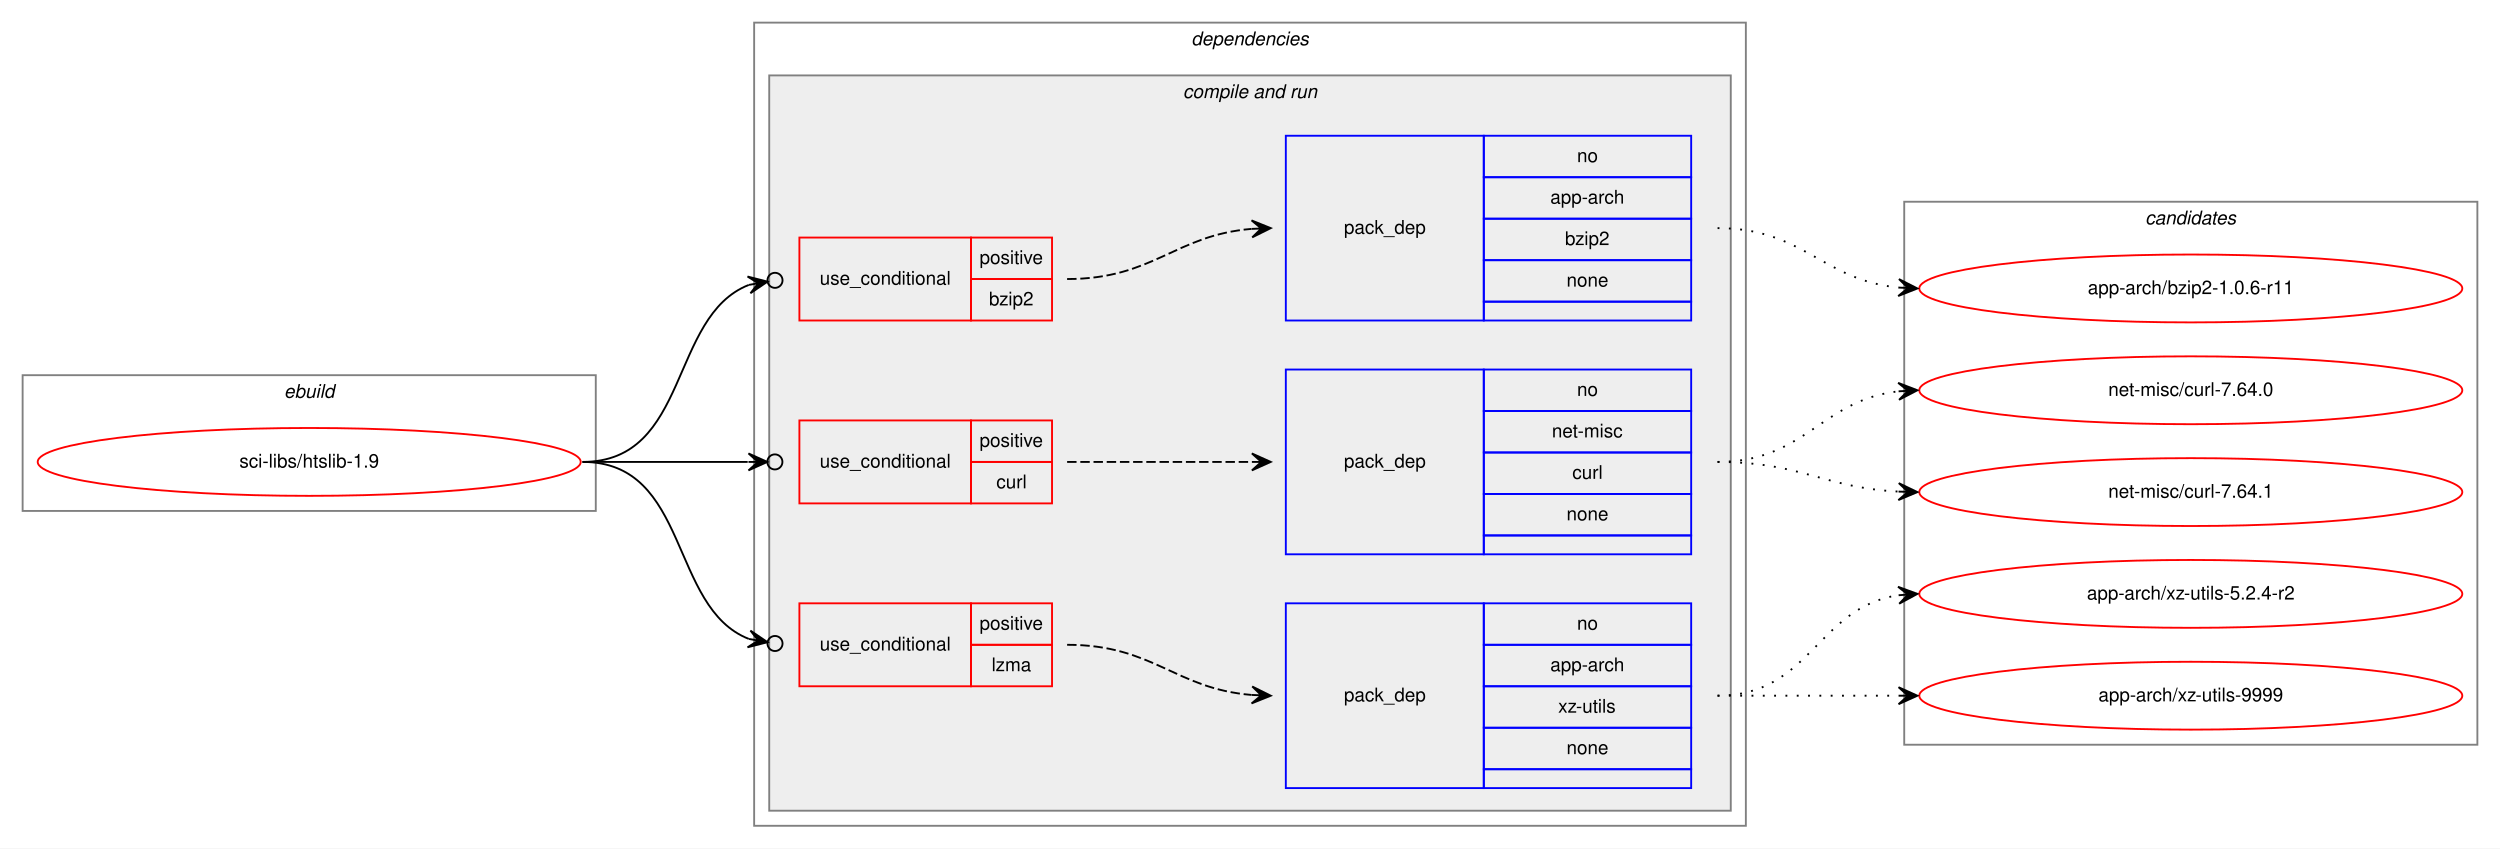
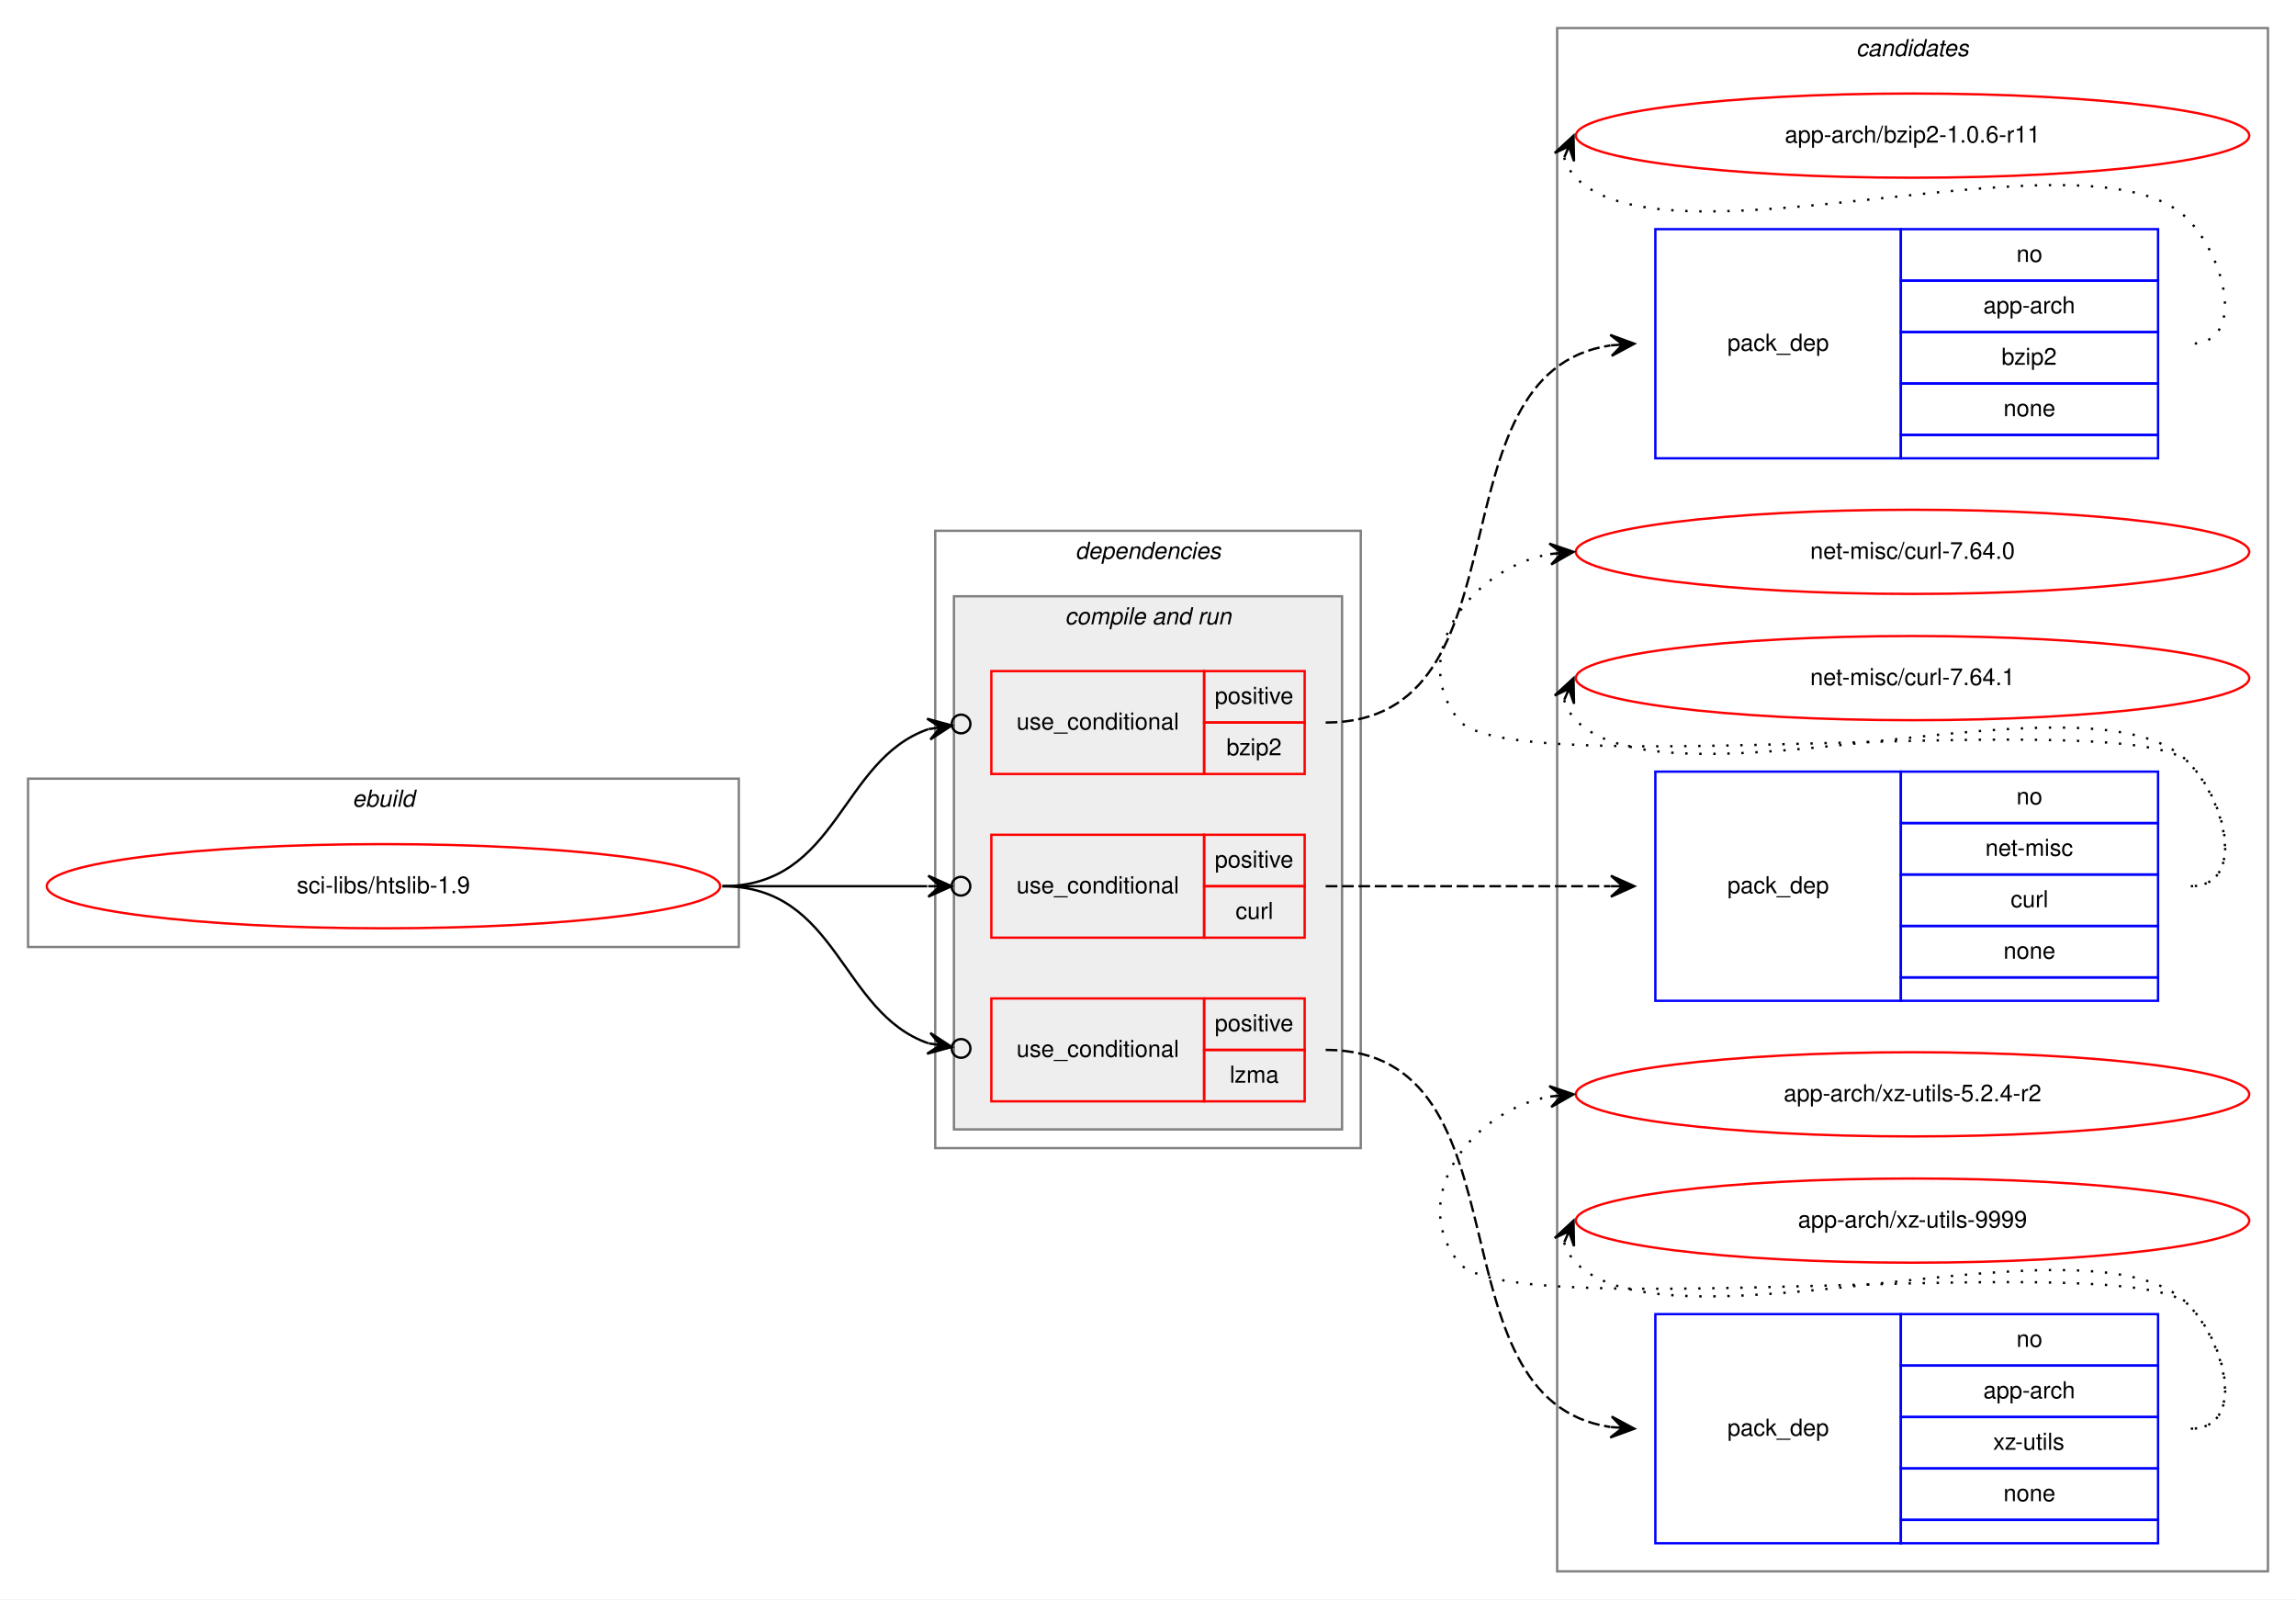
- <svg xmlns="http://www.w3.org/2000/svg" xmlns:xlink="http://www.w3.org/1999/xlink" width="1326pt" height="450pt" viewBox="0.00 0.00 1326.00 450.00">
-   <g id="graph0" class="graph" transform="scale(1 1) rotate(0) translate(4 446)">
-     <polygon fill="white" stroke="transparent" points="-4,4 -4,-446 1322,-446 1322,4 -4,4" />
+ <svg xmlns="http://www.w3.org/2000/svg" xmlns:xlink="http://www.w3.org/1999/xlink" width="982pt" height="684pt" viewBox="0.00 0.00 982.00 684.00">
+   <g id="graph0" class="graph" transform="scale(1 1) rotate(0) translate(4 680)">
+     <polygon fill="white" stroke="transparent" points="-4,4 -4,-680 978,-680 978,4 -4,4" />
+     <g id="clust12" class="cluster">
+       <polygon fill="none" stroke="gray" points="662,-8 662,-668 966,-668 966,-8 662,-8" />
+       <text text-anchor="start" x="789.82" y="-656" font-family="Helvetica,sans-Serif" font-style="italic" font-size="10.00">candidates</text>
+     </g>
    <g id="clust1" class="cluster">
-       <polygon fill="none" stroke="gray" points="8,-175 8,-247 312,-247 312,-175 8,-175" />
-       <text text-anchor="start" x="146.66" y="-235" font-family="Helvetica,sans-Serif" font-style="italic" font-size="10.00">ebuild</text>
+       <polygon fill="none" stroke="gray" points="8,-275 8,-347 312,-347 312,-275 8,-275" />
+       <text text-anchor="start" x="146.66" y="-335" font-family="Helvetica,sans-Serif" font-style="italic" font-size="10.00">ebuild</text>
    </g>
    <g id="clust2" class="cluster">
-       <polygon fill="none" stroke="gray" points="396,-8 396,-434 922,-434 922,-8 396,-8" />
-       <text text-anchor="start" x="627.88" y="-422" font-family="Helvetica,sans-Serif" font-style="italic" font-size="10.00">dependencies</text>
+       <polygon fill="none" stroke="gray" points="396,-189 396,-453 578,-453 578,-189 396,-189" />
+       <text text-anchor="start" x="455.88" y="-441" font-family="Helvetica,sans-Serif" font-style="italic" font-size="10.00">dependencies</text>
    </g>
    <g id="clust4" class="cluster">
-       <polygon fill="#eeeeee" stroke="gray" points="404,-16 404,-406 914,-406 914,-16 404,-16" />
-       <text text-anchor="start" x="623.44" y="-394" font-family="Helvetica,sans-Serif" font-style="italic" font-size="10.00">compile and run</text>
-     </g>
-     <g id="clust12" class="cluster">
-       <polygon fill="none" stroke="gray" points="1006,-51 1006,-339 1310,-339 1310,-51 1006,-51" />
-       <text text-anchor="start" x="1133.82" y="-327" font-family="Helvetica,sans-Serif" font-style="italic" font-size="10.00">candidates</text>
+       <polygon fill="#eeeeee" stroke="gray" points="404,-197 404,-425 570,-425 570,-197 404,-197" />
+       <text text-anchor="start" x="451.44" y="-413" font-family="Helvetica,sans-Serif" font-style="italic" font-size="10.00">compile and run</text>
    </g>
    <g id="node1" class="node">
      <g id="a_node1">
        <a xlink:href="../sci-libs/htslib-1.9.svg" xlink:title="sci-libs/htslib-1.9">
-           <ellipse fill="none" stroke="red" cx="160" cy="-201" rx="144" ry="18" />
-           <text text-anchor="middle" x="160" y="-198" font-family="Helvetica,sans-Serif" font-size="10.00">sci-libs/htslib-1.9</text>
+           <ellipse fill="none" stroke="red" cx="160" cy="-301" rx="144" ry="18" />
+           <text text-anchor="middle" x="160" y="-298" font-family="Helvetica,sans-Serif" font-size="10.00">sci-libs/htslib-1.9</text>
        </a>
      </g>
    </g>
    <g id="node2" class="node">
-       <polygon fill="none" stroke="red" points="420,-276 420,-320 511,-320 511,-276 420,-276" />
-       <text text-anchor="start" x="430.77" y="-295" font-family="Helvetica,sans-Serif" font-size="10.00">use_conditional</text>
-       <polygon fill="none" stroke="red" points="511,-298 511,-320 554,-320 554,-298 511,-298" />
-       <text text-anchor="start" x="515.55" y="-306" font-family="Helvetica,sans-Serif" font-size="10.00">positive</text>
-       <polygon fill="none" stroke="red" points="511,-276 511,-298 554,-298 554,-276 511,-276" />
-       <text text-anchor="start" x="520.55" y="-284" font-family="Helvetica,sans-Serif" font-size="10.00">bzip2</text>
+       <polygon fill="none" stroke="red" points="420,-349 420,-393 511,-393 511,-349 420,-349" />
+       <text text-anchor="start" x="430.77" y="-368" font-family="Helvetica,sans-Serif" font-size="10.00">use_conditional</text>
+       <polygon fill="none" stroke="red" points="511,-371 511,-393 554,-393 554,-371 511,-371" />
+       <text text-anchor="start" x="515.55" y="-379" font-family="Helvetica,sans-Serif" font-size="10.00">positive</text>
+       <polygon fill="none" stroke="red" points="511,-349 511,-371 554,-371 554,-349 511,-349" />
+       <text text-anchor="start" x="520.55" y="-357" font-family="Helvetica,sans-Serif" font-size="10.00">bzip2</text>
    </g>
    <g id="edge2" class="edge">
-       <path fill="none" stroke="black" d="M305,-201C362,-201 350.82,-278.28 393.17,-294.88" />
-       <ellipse fill="none" stroke="black" cx="407.06" cy="-297.31" rx="4" ry="4" />
-       <polygon fill="black" stroke="black" points="403.12,-296.62 392.49,-299.33 398.19,-295.76 393.27,-294.9 393.27,-294.9 393.27,-294.9 398.19,-295.76 394.04,-290.47 403.12,-296.62 403.12,-296.62" />
+       <path fill="none" stroke="black" d="M305,-301C354.62,-301 355.29,-355.07 393.05,-368.17" />
+       <ellipse fill="none" stroke="black" cx="407.05" cy="-370.38" rx="4" ry="4" />
+       <polygon fill="black" stroke="black" points="403.1,-369.75 392.52,-372.64 398.16,-368.97 393.22,-368.2 393.22,-368.2 393.22,-368.2 398.16,-368.97 393.92,-363.75 403.1,-369.75 403.1,-369.75" />
    </g>
    <g id="node4" class="node">
-       <polygon fill="none" stroke="red" points="420,-179 420,-223 511,-223 511,-179 420,-179" />
-       <text text-anchor="start" x="430.77" y="-198" font-family="Helvetica,sans-Serif" font-size="10.00">use_conditional</text>
-       <polygon fill="none" stroke="red" points="511,-201 511,-223 554,-223 554,-201 511,-201" />
-       <text text-anchor="start" x="515.55" y="-209" font-family="Helvetica,sans-Serif" font-size="10.00">positive</text>
-       <polygon fill="none" stroke="red" points="511,-179 511,-201 554,-201 554,-179 511,-179" />
-       <text text-anchor="start" x="524.45" y="-187" font-family="Helvetica,sans-Serif" font-size="10.00">curl</text>
+       <polygon fill="none" stroke="red" points="420,-279 420,-323 511,-323 511,-279 420,-279" />
+       <text text-anchor="start" x="430.77" y="-298" font-family="Helvetica,sans-Serif" font-size="10.00">use_conditional</text>
+       <polygon fill="none" stroke="red" points="511,-301 511,-323 554,-323 554,-301 511,-301" />
+       <text text-anchor="start" x="515.55" y="-309" font-family="Helvetica,sans-Serif" font-size="10.00">positive</text>
+       <polygon fill="none" stroke="red" points="511,-279 511,-301 554,-301 554,-279 511,-279" />
+       <text text-anchor="start" x="524.45" y="-287" font-family="Helvetica,sans-Serif" font-size="10.00">curl</text>
    </g>
    <g id="edge4" class="edge">
-       <path fill="none" stroke="black" d="M305,-201C345.3,-201 359.75,-201 392.57,-201" />
-       <ellipse fill="none" stroke="black" cx="407" cy="-201" rx="4" ry="4" />
-       <polygon fill="black" stroke="black" points="403,-201 393,-205.5 398,-201 393,-201 393,-201 393,-201 398,-201 393,-196.5 403,-201 403,-201" />
+       <path fill="none" stroke="black" d="M305,-301C345.3,-301 359.75,-301 392.57,-301" />
+       <ellipse fill="none" stroke="black" cx="407" cy="-301" rx="4" ry="4" />
+       <polygon fill="black" stroke="black" points="403,-301 393,-305.5 398,-301 393,-301 393,-301 393,-301 398,-301 393,-296.5 403,-301 403,-301" />
    </g>
    <g id="node6" class="node">
-       <polygon fill="none" stroke="red" points="420,-82 420,-126 511,-126 511,-82 420,-82" />
-       <text text-anchor="start" x="430.77" y="-101" font-family="Helvetica,sans-Serif" font-size="10.00">use_conditional</text>
-       <polygon fill="none" stroke="red" points="511,-104 511,-126 554,-126 554,-104 511,-104" />
-       <text text-anchor="start" x="515.55" y="-112" font-family="Helvetica,sans-Serif" font-size="10.00">positive</text>
-       <polygon fill="none" stroke="red" points="511,-82 511,-104 554,-104 554,-82 511,-82" />
-       <text text-anchor="start" x="521.95" y="-90" font-family="Helvetica,sans-Serif" font-size="10.00">lzma</text>
+       <polygon fill="none" stroke="red" points="420,-209 420,-253 511,-253 511,-209 420,-209" />
+       <text text-anchor="start" x="430.77" y="-228" font-family="Helvetica,sans-Serif" font-size="10.00">use_conditional</text>
+       <polygon fill="none" stroke="red" points="511,-231 511,-253 554,-253 554,-231 511,-231" />
+       <text text-anchor="start" x="515.55" y="-239" font-family="Helvetica,sans-Serif" font-size="10.00">positive</text>
+       <polygon fill="none" stroke="red" points="511,-209 511,-231 554,-231 554,-209 511,-209" />
+       <text text-anchor="start" x="521.95" y="-217" font-family="Helvetica,sans-Serif" font-size="10.00">lzma</text>
    </g>
    <g id="edge6" class="edge">
-       <path fill="none" stroke="black" d="M305,-201C362,-201 350.82,-123.72 393.17,-107.12" />
-       <ellipse fill="none" stroke="black" cx="407.06" cy="-104.69" rx="4" ry="4" />
-       <polygon fill="black" stroke="black" points="403.12,-105.38 394.04,-111.53 398.19,-106.24 393.27,-107.1 393.27,-107.1 393.27,-107.1 398.19,-106.24 392.49,-102.67 403.12,-105.38 403.12,-105.38" />
+       <path fill="none" stroke="black" d="M305,-301C354.62,-301 355.29,-246.93 393.05,-233.83" />
+       <ellipse fill="none" stroke="black" cx="407.05" cy="-231.62" rx="4" ry="4" />
+       <polygon fill="black" stroke="black" points="403.1,-232.25 393.92,-238.25 398.16,-233.03 393.22,-233.8 393.22,-233.8 393.22,-233.8 398.16,-233.03 392.52,-229.36 403.1,-232.25 403.1,-232.25" />
    </g>
    <g id="node3" class="node">
-       <polygon fill="none" stroke="blue" points="678,-276 678,-374 783,-374 783,-276 678,-276" />
-       <text text-anchor="start" x="708.82" y="-322" font-family="Helvetica,sans-Serif" font-size="10.00">pack_dep</text>
-       <polygon fill="none" stroke="blue" points="783,-352 783,-374 893,-374 893,-352 783,-352" />
-       <text text-anchor="start" x="832.44" y="-360" font-family="Helvetica,sans-Serif" font-size="10.00">no</text>
-       <polygon fill="none" stroke="blue" points="783,-330 783,-352 893,-352 893,-330 783,-330" />
-       <text text-anchor="start" x="818.27" y="-338" font-family="Helvetica,sans-Serif" font-size="10.00">app-arch</text>
-       <polygon fill="none" stroke="blue" points="783,-308 783,-330 893,-330 893,-308 783,-308" />
-       <text text-anchor="start" x="826.05" y="-316" font-family="Helvetica,sans-Serif" font-size="10.00">bzip2</text>
-       <polygon fill="none" stroke="blue" points="783,-286 783,-308 893,-308 893,-286 783,-286" />
-       <text text-anchor="start" x="826.88" y="-294" font-family="Helvetica,sans-Serif" font-size="10.00">none</text>
-       <polygon fill="none" stroke="blue" points="783,-276 783,-286 893,-286 893,-276 783,-276" />
+       <polygon fill="none" stroke="blue" points="704,-484 704,-582 809,-582 809,-484 704,-484" />
+       <text text-anchor="start" x="734.82" y="-530" font-family="Helvetica,sans-Serif" font-size="10.00">pack_dep</text>
+       <polygon fill="none" stroke="blue" points="809,-560 809,-582 919,-582 919,-560 809,-560" />
+       <text text-anchor="start" x="858.44" y="-568" font-family="Helvetica,sans-Serif" font-size="10.00">no</text>
+       <polygon fill="none" stroke="blue" points="809,-538 809,-560 919,-560 919,-538 809,-538" />
+       <text text-anchor="start" x="844.27" y="-546" font-family="Helvetica,sans-Serif" font-size="10.00">app-arch</text>
+       <polygon fill="none" stroke="blue" points="809,-516 809,-538 919,-538 919,-516 809,-516" />
+       <text text-anchor="start" x="852.05" y="-524" font-family="Helvetica,sans-Serif" font-size="10.00">bzip2</text>
+       <polygon fill="none" stroke="blue" points="809,-494 809,-516 919,-516 919,-494 809,-494" />
+       <text text-anchor="start" x="852.88" y="-502" font-family="Helvetica,sans-Serif" font-size="10.00">none</text>
+       <polygon fill="none" stroke="blue" points="809,-484 809,-494 919,-494 919,-484 809,-484" />
    </g>
    <g id="edge1" class="edge">
-       <path fill="none" stroke="black" stroke-dasharray="5,2" d="M562,-298C607.9,-298 619,-321.24 659.88,-324.6" />
-       <polygon fill="black" stroke="black" points="670,-325 659.83,-329.1 665,-324.8 660.01,-324.6 660.01,-324.6 660.01,-324.6 665,-324.8 660.19,-320.11 670,-325 670,-325" />
+       <path fill="none" stroke="black" stroke-dasharray="5,2" d="M563,-371C652.25,-371 606.1,-520.59 684.77,-532.28" />
+       <polygon fill="black" stroke="black" points="695,-533 684.71,-536.78 690.01,-532.65 685.02,-532.3 685.02,-532.3 685.02,-532.3 690.01,-532.65 685.34,-527.81 695,-533 695,-533" />
    </g>
    <g id="node8" class="node">
      <g id="a_node8">
        <a xlink:href="../app-arch/bzip2-1.0.6-r11.svg" xlink:title="app-arch/bzip2-1.0.6-r11">
-           <ellipse fill="none" stroke="red" cx="1158" cy="-293" rx="144" ry="18" />
-           <text text-anchor="middle" x="1158" y="-290" font-family="Helvetica,sans-Serif" font-size="10.00">app-arch/bzip2-1.0.6-r11</text>
+           <ellipse fill="none" stroke="red" cx="814" cy="-622" rx="144" ry="18" />
+           <text text-anchor="middle" x="814" y="-619" font-family="Helvetica,sans-Serif" font-size="10.00">app-arch/bzip2-1.0.6-r11</text>
        </a>
      </g>
    </g>
    <g id="edge7" class="edge">
-       <path fill="none" stroke="black" stroke-dasharray="1,5" d="M907,-325C952.65,-325 962.48,-297.46 1002.95,-293.48" />
-       <polygon fill="black" stroke="black" points="1013,-293 1003.22,-297.97 1008.01,-293.24 1003.01,-293.47 1003.01,-293.47 1003.01,-293.47 1008.01,-293.24 1002.8,-288.98 1013,-293 1013,-293" />
+       <path fill="none" stroke="black" stroke-dasharray="1,5" d="M664.98,-612.58C665.95,-609.46 667.8,-606.23 670,-604 711,-562.46 891.77,-628.28 932,-586 948.24,-568.93 956.56,-533 933,-533" />
+       <polygon fill="black" stroke="black" points="669,-622 660.94,-614.57 667.04,-617.4 665.07,-612.8 665.07,-612.8 665.07,-612.8 667.04,-617.4 669.21,-611.04 669,-622 669,-622" />
    </g>
    <g id="node5" class="node">
-       <polygon fill="none" stroke="blue" points="678,-152 678,-250 783,-250 783,-152 678,-152" />
-       <text text-anchor="start" x="708.82" y="-198" font-family="Helvetica,sans-Serif" font-size="10.00">pack_dep</text>
-       <polygon fill="none" stroke="blue" points="783,-228 783,-250 893,-250 893,-228 783,-228" />
-       <text text-anchor="start" x="832.44" y="-236" font-family="Helvetica,sans-Serif" font-size="10.00">no</text>
-       <polygon fill="none" stroke="blue" points="783,-206 783,-228 893,-228 893,-206 783,-206" />
-       <text text-anchor="start" x="819.11" y="-214" font-family="Helvetica,sans-Serif" font-size="10.00">net-misc</text>
-       <polygon fill="none" stroke="blue" points="783,-184 783,-206 893,-206 893,-184 783,-184" />
-       <text text-anchor="start" x="829.95" y="-192" font-family="Helvetica,sans-Serif" font-size="10.00">curl</text>
-       <polygon fill="none" stroke="blue" points="783,-162 783,-184 893,-184 893,-162 783,-162" />
-       <text text-anchor="start" x="826.88" y="-170" font-family="Helvetica,sans-Serif" font-size="10.00">none</text>
-       <polygon fill="none" stroke="blue" points="783,-152 783,-162 893,-162 893,-152 783,-152" />
+       <polygon fill="none" stroke="blue" points="704,-252 704,-350 809,-350 809,-252 704,-252" />
+       <text text-anchor="start" x="734.82" y="-298" font-family="Helvetica,sans-Serif" font-size="10.00">pack_dep</text>
+       <polygon fill="none" stroke="blue" points="809,-328 809,-350 919,-350 919,-328 809,-328" />
+       <text text-anchor="start" x="858.44" y="-336" font-family="Helvetica,sans-Serif" font-size="10.00">no</text>
+       <polygon fill="none" stroke="blue" points="809,-306 809,-328 919,-328 919,-306 809,-306" />
+       <text text-anchor="start" x="845.11" y="-314" font-family="Helvetica,sans-Serif" font-size="10.00">net-misc</text>
+       <polygon fill="none" stroke="blue" points="809,-284 809,-306 919,-306 919,-284 809,-284" />
+       <text text-anchor="start" x="855.95" y="-292" font-family="Helvetica,sans-Serif" font-size="10.00">curl</text>
+       <polygon fill="none" stroke="blue" points="809,-262 809,-284 919,-284 919,-262 809,-262" />
+       <text text-anchor="start" x="852.88" y="-270" font-family="Helvetica,sans-Serif" font-size="10.00">none</text>
+       <polygon fill="none" stroke="blue" points="809,-252 809,-262 919,-262 919,-252 809,-252" />
    </g>
    <g id="edge3" class="edge">
-       <path fill="none" stroke="black" stroke-dasharray="5,2" d="M562,-201C606.44,-201 620.02,-201 659.88,-201" />
-       <polygon fill="black" stroke="black" points="670,-201 660,-205.5 665,-201 660,-201 660,-201 660,-201 665,-201 660,-196.5 670,-201 670,-201" />
+       <path fill="none" stroke="black" stroke-dasharray="5,2" d="M563,-301C618.11,-301 634.4,-301 684.81,-301" />
+       <polygon fill="black" stroke="black" points="695,-301 685,-305.5 690,-301 685,-301 685,-301 685,-301 690,-301 685,-296.5 695,-301 695,-301" />
    </g>
    <g id="node9" class="node">
      <g id="a_node9">
        <a xlink:href="../net-misc/curl-7.64.0.svg" xlink:title="net-misc/curl-7.64.0">
-           <ellipse fill="none" stroke="red" cx="1158" cy="-239" rx="144" ry="18" />
-           <text text-anchor="middle" x="1158" y="-236" font-family="Helvetica,sans-Serif" font-size="10.00">net-misc/curl-7.64.0</text>
+           <ellipse fill="none" stroke="red" cx="814" cy="-444" rx="144" ry="18" />
+           <text text-anchor="middle" x="814" y="-441" font-family="Helvetica,sans-Serif" font-size="10.00">net-misc/curl-7.64.0</text>
        </a>
      </g>
    </g>
    <g id="edge8" class="edge">
-       <path fill="none" stroke="black" stroke-dasharray="1,5" d="M907,-201C953.43,-201 961.87,-233.71 1002.81,-238.43" />
-       <polygon fill="black" stroke="black" points="1013,-239 1002.77,-242.94 1008.01,-238.72 1003.02,-238.44 1003.02,-238.44 1003.02,-238.44 1008.01,-238.72 1003.27,-233.95 1013,-239 1013,-239" />
+       <path fill="none" stroke="black" stroke-dasharray="1,5" d="M933,-301C956.56,-301 948.54,-337.22 932,-354 907.62,-378.73 641.83,-345 620,-372 597.85,-399.4 624.55,-436.57 658.71,-443.02" />
+       <polygon fill="black" stroke="black" points="669,-444 658.62,-447.54 664.02,-443.53 659.04,-443.06 659.04,-443.06 659.04,-443.06 664.02,-443.53 659.47,-438.58 669,-444 669,-444" />
    </g>
    <g id="node10" class="node">
      <g id="a_node10">
        <a xlink:href="../net-misc/curl-7.64.1.svg" xlink:title="net-misc/curl-7.64.1">
-           <ellipse fill="none" stroke="red" cx="1158" cy="-185" rx="144" ry="18" />
-           <text text-anchor="middle" x="1158" y="-182" font-family="Helvetica,sans-Serif" font-size="10.00">net-misc/curl-7.64.1</text>
+           <ellipse fill="none" stroke="red" cx="814" cy="-390" rx="144" ry="18" />
+           <text text-anchor="middle" x="814" y="-387" font-family="Helvetica,sans-Serif" font-size="10.00">net-misc/curl-7.64.1</text>
        </a>
      </g>
    </g>
    <g id="edge9" class="edge">
-       <path fill="none" stroke="black" stroke-dasharray="1,5" d="M907,-201C951.11,-201 963.56,-187.29 1002.97,-185.25" />
-       <polygon fill="black" stroke="black" points="1013,-185 1003.12,-189.75 1008,-185.13 1003,-185.25 1003,-185.25 1003,-185.25 1008,-185.13 1002.89,-180.75 1013,-185 1013,-185" />
+       <path fill="none" stroke="black" stroke-dasharray="1,5" d="M664.98,-380.58C665.95,-377.46 667.8,-374.23 670,-372 711,-330.46 891.77,-396.28 932,-354 948.24,-336.93 956.56,-301 933,-301" />
+       <polygon fill="black" stroke="black" points="669,-390 660.94,-382.57 667.04,-385.4 665.07,-380.8 665.07,-380.8 665.07,-380.8 667.04,-385.4 669.21,-379.04 669,-390 669,-390" />
    </g>
    <g id="node7" class="node">
-       <polygon fill="none" stroke="blue" points="678,-28 678,-126 783,-126 783,-28 678,-28" />
-       <text text-anchor="start" x="708.82" y="-74" font-family="Helvetica,sans-Serif" font-size="10.00">pack_dep</text>
-       <polygon fill="none" stroke="blue" points="783,-104 783,-126 893,-126 893,-104 783,-104" />
-       <text text-anchor="start" x="832.44" y="-112" font-family="Helvetica,sans-Serif" font-size="10.00">no</text>
-       <polygon fill="none" stroke="blue" points="783,-82 783,-104 893,-104 893,-82 783,-82" />
-       <text text-anchor="start" x="818.27" y="-90" font-family="Helvetica,sans-Serif" font-size="10.00">app-arch</text>
-       <polygon fill="none" stroke="blue" points="783,-60 783,-82 893,-82 893,-60 783,-60" />
-       <text text-anchor="start" x="822.45" y="-68" font-family="Helvetica,sans-Serif" font-size="10.00">xz-utils</text>
-       <polygon fill="none" stroke="blue" points="783,-38 783,-60 893,-60 893,-38 783,-38" />
-       <text text-anchor="start" x="826.88" y="-46" font-family="Helvetica,sans-Serif" font-size="10.00">none</text>
-       <polygon fill="none" stroke="blue" points="783,-28 783,-38 893,-38 893,-28 783,-28" />
+       <polygon fill="none" stroke="blue" points="704,-20 704,-118 809,-118 809,-20 704,-20" />
+       <text text-anchor="start" x="734.82" y="-66" font-family="Helvetica,sans-Serif" font-size="10.00">pack_dep</text>
+       <polygon fill="none" stroke="blue" points="809,-96 809,-118 919,-118 919,-96 809,-96" />
+       <text text-anchor="start" x="858.44" y="-104" font-family="Helvetica,sans-Serif" font-size="10.00">no</text>
+       <polygon fill="none" stroke="blue" points="809,-74 809,-96 919,-96 919,-74 809,-74" />
+       <text text-anchor="start" x="844.27" y="-82" font-family="Helvetica,sans-Serif" font-size="10.00">app-arch</text>
+       <polygon fill="none" stroke="blue" points="809,-52 809,-74 919,-74 919,-52 809,-52" />
+       <text text-anchor="start" x="848.45" y="-60" font-family="Helvetica,sans-Serif" font-size="10.00">xz-utils</text>
+       <polygon fill="none" stroke="blue" points="809,-30 809,-52 919,-52 919,-30 809,-30" />
+       <text text-anchor="start" x="852.88" y="-38" font-family="Helvetica,sans-Serif" font-size="10.00">none</text>
+       <polygon fill="none" stroke="blue" points="809,-20 809,-30 919,-30 919,-20 809,-20" />
    </g>
    <g id="edge5" class="edge">
-       <path fill="none" stroke="black" stroke-dasharray="5,2" d="M562,-104C607.9,-104 619,-80.76 659.88,-77.4" />
-       <polygon fill="black" stroke="black" points="670,-77 660.19,-81.89 665,-77.2 660.01,-77.4 660.01,-77.4 660.01,-77.4 665,-77.2 659.83,-72.9 670,-77 670,-77" />
+       <path fill="none" stroke="black" stroke-dasharray="5,2" d="M563,-231C652.25,-231 606.1,-81.41 684.77,-69.72" />
+       <polygon fill="black" stroke="black" points="695,-69 685.34,-74.19 690.01,-69.35 685.02,-69.7 685.02,-69.7 685.02,-69.7 690.01,-69.35 684.71,-65.22 695,-69 695,-69" />
    </g>
    <g id="node11" class="node">
      <g id="a_node11">
        <a xlink:href="../app-arch/xz-utils-5.2.4-r2.svg" xlink:title="app-arch/xz-utils-5.2.4-r2">
-           <ellipse fill="none" stroke="red" cx="1158" cy="-131" rx="144" ry="18" />
-           <text text-anchor="middle" x="1158" y="-128" font-family="Helvetica,sans-Serif" font-size="10.00">app-arch/xz-utils-5.2.4-r2</text>
+           <ellipse fill="none" stroke="red" cx="814" cy="-212" rx="144" ry="18" />
+           <text text-anchor="middle" x="814" y="-209" font-family="Helvetica,sans-Serif" font-size="10.00">app-arch/xz-utils-5.2.4-r2</text>
        </a>
      </g>
    </g>
    <g id="edge10" class="edge">
-       <path fill="none" stroke="black" stroke-dasharray="1,5" d="M907,-77C956.26,-77 959.85,-123.87 1002.86,-130.28" />
-       <polygon fill="black" stroke="black" points="1013,-131 1002.71,-134.78 1008.01,-130.64 1003.03,-130.29 1003.03,-130.29 1003.03,-130.29 1008.01,-130.64 1003.35,-125.8 1013,-131 1013,-131" />
+       <path fill="none" stroke="black" stroke-dasharray="1,5" d="M933,-69C956.56,-69 948.54,-105.22 932,-122 907.62,-146.73 641.83,-113 620,-140 597.85,-167.4 624.55,-204.57 658.71,-211.02" />
+       <polygon fill="black" stroke="black" points="669,-212 658.62,-215.54 664.02,-211.53 659.04,-211.06 659.04,-211.06 659.04,-211.06 664.02,-211.53 659.47,-206.58 669,-212 669,-212" />
    </g>
    <g id="node12" class="node">
      <g id="a_node12">
        <a xlink:href="../app-arch/xz-utils-9999.svg" xlink:title="app-arch/xz-utils-9999">
-           <ellipse fill="none" stroke="red" cx="1158" cy="-77" rx="144" ry="18" />
-           <text text-anchor="middle" x="1158" y="-74" font-family="Helvetica,sans-Serif" font-size="10.00">app-arch/xz-utils-9999</text>
+           <ellipse fill="none" stroke="red" cx="814" cy="-158" rx="144" ry="18" />
+           <text text-anchor="middle" x="814" y="-155" font-family="Helvetica,sans-Serif" font-size="10.00">app-arch/xz-utils-9999</text>
        </a>
      </g>
    </g>
    <g id="edge11" class="edge">
-       <path fill="none" stroke="black" stroke-dasharray="1,5" d="M907,-77C950.43,-77 963.83,-77 1002.57,-77" />
-       <polygon fill="black" stroke="black" points="1013,-77 1003,-81.5 1008,-77 1003,-77 1003,-77 1003,-77 1008,-77 1003,-72.5 1013,-77 1013,-77" />
+       <path fill="none" stroke="black" stroke-dasharray="1,5" d="M664.98,-148.58C665.95,-145.46 667.8,-142.23 670,-140 711,-98.46 891.77,-164.28 932,-122 948.24,-104.93 956.56,-69 933,-69" />
+       <polygon fill="black" stroke="black" points="669,-158 660.94,-150.57 667.04,-153.4 665.07,-148.8 665.07,-148.8 665.07,-148.8 667.04,-153.4 669.21,-147.04 669,-158 669,-158" />
    </g>
  </g>
</svg>
